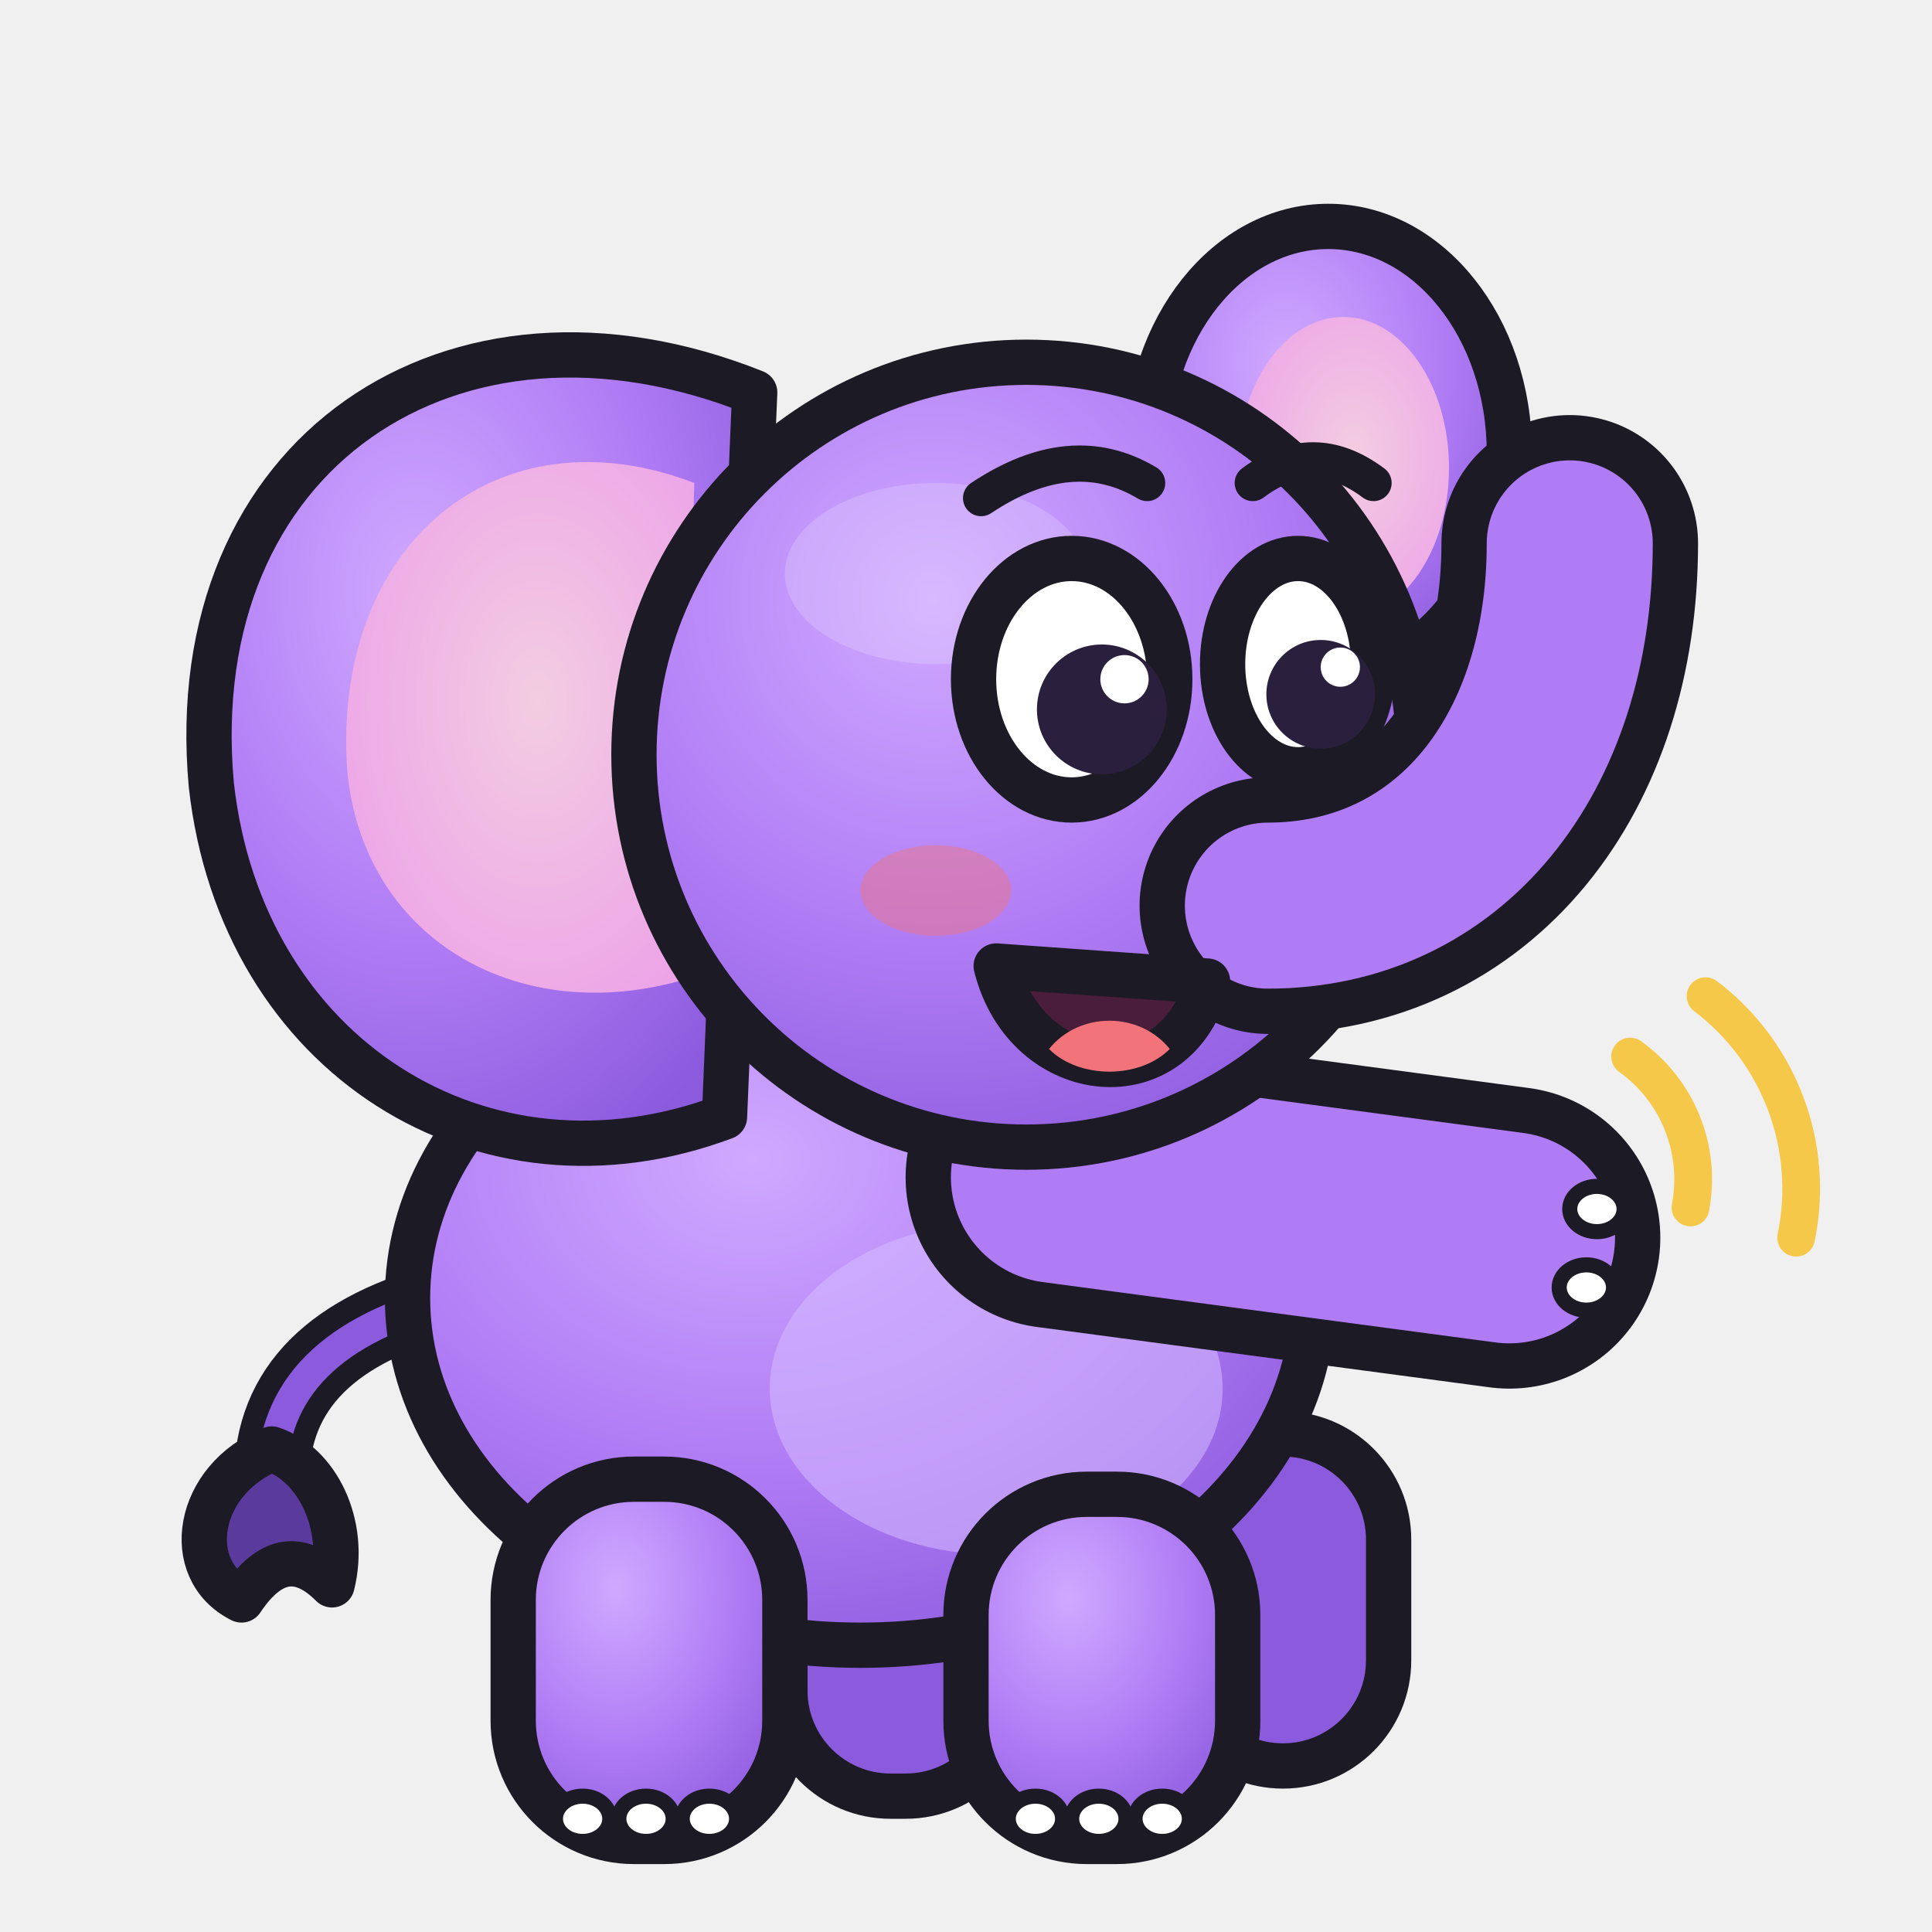
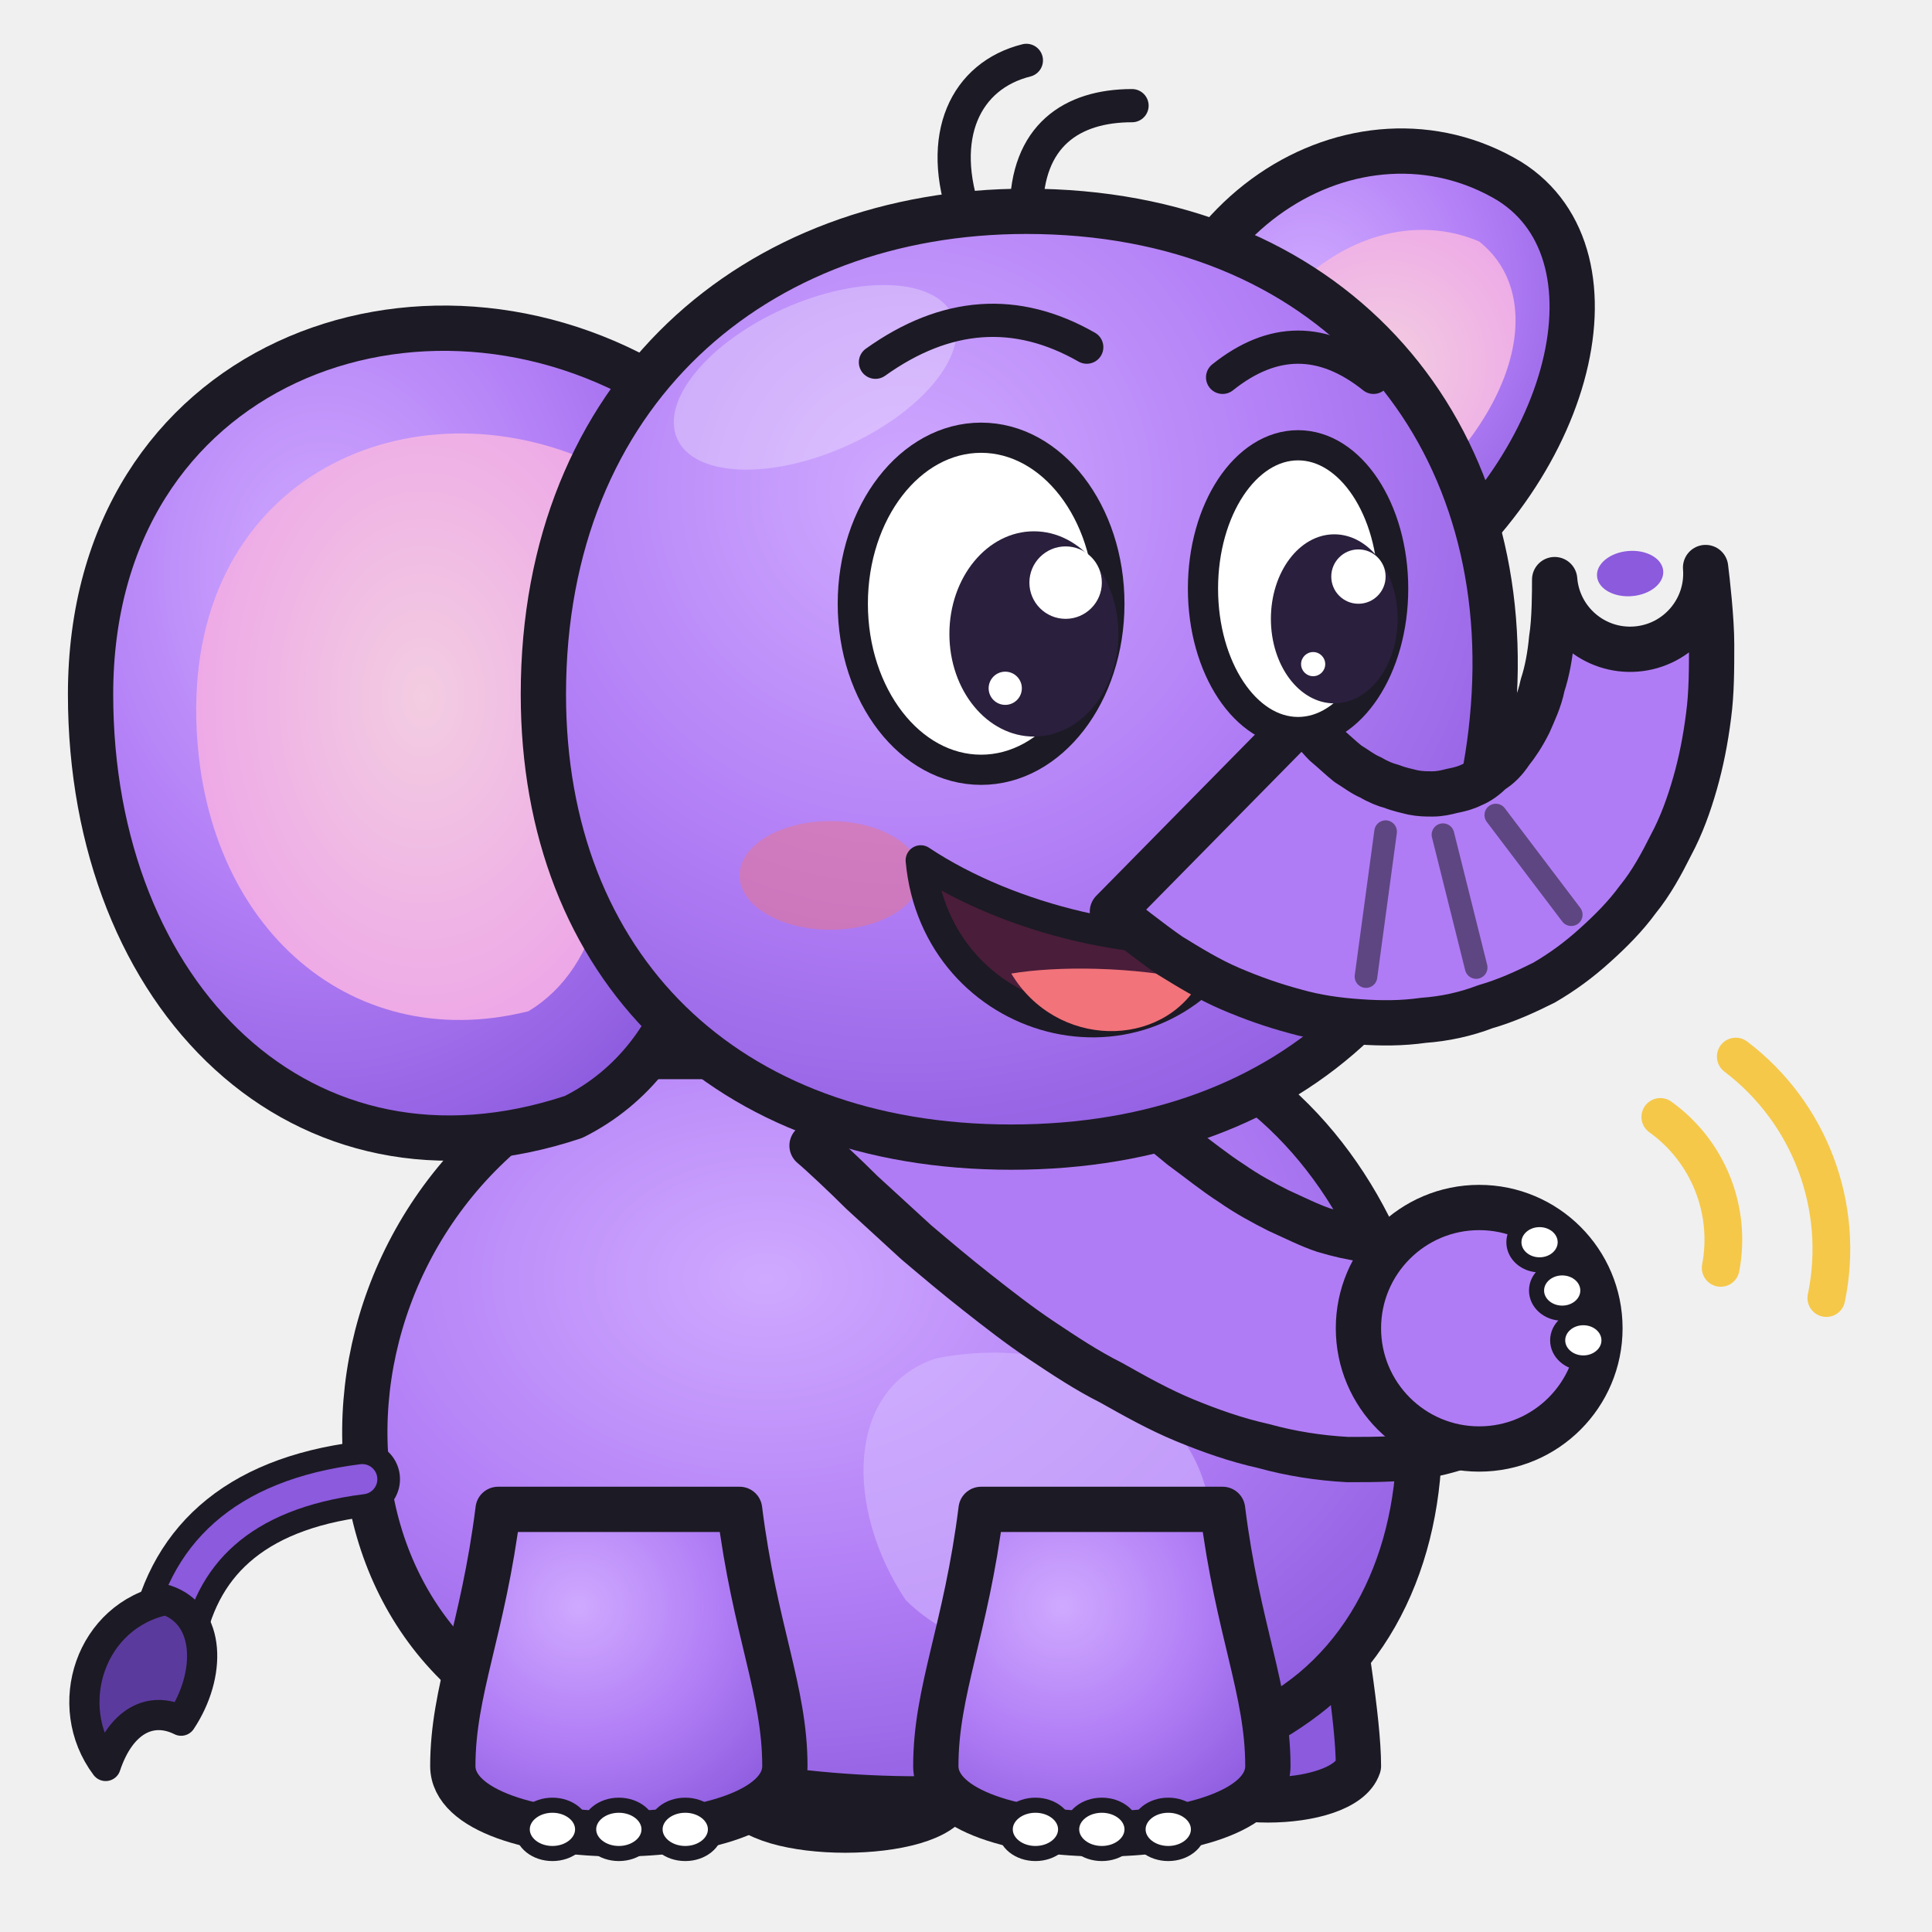
<svg xmlns="http://www.w3.org/2000/svg" viewBox="0 0 128 128" role="img" aria-label="Memo, intuiTUIve's elephant, waving">
  <defs>
    <radialGradient id="mb" cx=".38" cy=".3" r=".8">
      <stop offset="0" stop-color="#cfa9ff" />
      <stop offset=".55" stop-color="#b07cf5" />
      <stop offset="1" stop-color="#8b5add" />
    </radialGradient>
    <radialGradient id="me" cx=".55" cy=".45" r=".7">
      <stop offset="0" stop-color="#f3cde1" />
      <stop offset="1" stop-color="#eca0e8" />
    </radialGradient>
    <linearGradient id="ms" x1="0" y1="0" x2="0" y2="1">
      <stop offset="0" stop-color="#3a3350" />
      <stop offset="1" stop-color="#16141d" />
    </linearGradient>
  </defs>
  <g transform="translate(0 0) scale(1)">
-     <path d="M30 86C22 88 18 92 18 98" fill="none" stroke="#1c1a24" stroke-width="5" stroke-linecap="round" />
-     <path d="M30 86C22 88 18 92 18 98" fill="none" stroke="#8b5add" stroke-width="2" stroke-linecap="round" />
-     <path d="M18 96c-5 2-6 8-2 10 2-3 4-3 6-1 1-4-1-8-4-9z" fill="#5b3a9e" stroke="#1c1a24" stroke-width="3" stroke-linejoin="round" />
-     <rect x="52" y="96" width="15" height="23" rx="7" fill="#8b5add" stroke="#1c1a24" stroke-width="3" stroke-linejoin="round" />
-     <rect x="78" y="95" width="14" height="22" rx="7" fill="#8b5add" stroke="#1c1a24" stroke-width="3" stroke-linejoin="round" />
-     <ellipse cx="57" cy="86" rx="30" ry="23" fill="url(#mb)" stroke="#1c1a24" stroke-width="3" stroke-linejoin="round" />
-     <ellipse cx="66" cy="92" rx="15" ry="11" fill="#d6bcff" opacity=".55" />
-     <rect x="34" y="98" width="18" height="24" rx="8" fill="url(#mb)" stroke="#1c1a24" stroke-width="3" stroke-linejoin="round" />
-     <ellipse cx="38.6" cy="120.5" rx="1.8" ry="1.5" fill="#fff" stroke="#1c1a24" stroke-width="1" />
-     <ellipse cx="42.8" cy="120.5" rx="1.8" ry="1.5" fill="#fff" stroke="#1c1a24" stroke-width="1" />
-     <ellipse cx="47" cy="120.5" rx="1.8" ry="1.5" fill="#fff" stroke="#1c1a24" stroke-width="1" />
-     <rect x="64" y="99" width="18" height="23" rx="8" fill="url(#mb)" stroke="#1c1a24" stroke-width="3" stroke-linejoin="round" />
-     <ellipse cx="68.6" cy="120.5" rx="1.8" ry="1.5" fill="#fff" stroke="#1c1a24" stroke-width="1" />
-     <ellipse cx="72.8" cy="120.5" rx="1.8" ry="1.5" fill="#fff" stroke="#1c1a24" stroke-width="1" />
-     <ellipse cx="77" cy="120.5" rx="1.8" ry="1.5" fill="#fff" stroke="#1c1a24" stroke-width="1" />
-     <ellipse cx="88" cy="30" rx="12" ry="15" fill="url(#mb)" stroke="#1c1a24" stroke-width="3" stroke-linejoin="round" />
-     <ellipse cx="89" cy="31" rx="7" ry="10" fill="url(#me)" />
-     <path d="M50 26C30 18 12 30 14 52c2 18 18 28 34 22z" fill="url(#mb)" stroke="#1c1a24" stroke-width="3" stroke-linejoin="round" />
-     <path d="M46 32C33 27 22 36 23 51c1 11 11 17 22 14z" fill="url(#me)" />
-     <path d="M70 78L100 82" fill="none" stroke="#1c1a24" stroke-width="20" stroke-linecap="round" stroke-linejoin="round" />
-     <path d="M70 78L100 82" fill="none" stroke="#b07cf5" stroke-width="14" stroke-linecap="round" stroke-linejoin="round" />
-     <ellipse cx="105.8" cy="80.1" rx="1.8" ry="1.5" fill="#fff" stroke="#1c1a24" stroke-width="1" />
-     <ellipse cx="105.1" cy="85.3" rx="1.8" ry="1.5" fill="#fff" stroke="#1c1a24" stroke-width="1" />
-     <circle cx="68" cy="50" r="26" fill="url(#mb)" stroke="#1c1a24" stroke-width="3" stroke-linejoin="round" />
-     <ellipse cx="62" cy="38" rx="10" ry="6" fill="#fff" opacity=".18" />
-     <path d="M84 60C96 60 104 50 104 36" fill="none" stroke="#1c1a24" stroke-width="17" stroke-linecap="round" stroke-linejoin="round" />
-     <path d="M84 60C96 60 104 50 104 36" fill="none" stroke="#b07cf5" stroke-width="11" stroke-linecap="round" stroke-linejoin="round" />
-     <ellipse cx="62" cy="59" rx="5" ry="3" fill="#f2737a" opacity=".45" />
-     <path d="M66 64c2 8 12 9 14 1z" fill="#4a1d3a" stroke="#1c1a24" stroke-width="3" stroke-linejoin="round" />
-     <path d="M69.5 69.5c2 2 6 2 8 0-2-2.5-6-2.5-8 0z" fill="#f2737a" />
-     <ellipse cx="71" cy="45" rx="6.5" ry="8" fill="#fff" stroke="#1c1a24" stroke-width="3" stroke-linejoin="round" />
-     <ellipse cx="86" cy="44" rx="5" ry="7" fill="#fff" stroke="#1c1a24" stroke-width="3" stroke-linejoin="round" />
-     <circle cx="73" cy="47" r="4.3" fill="#2a1f3d" />
-     <circle cx="87.5" cy="46" r="3.6" fill="#2a1f3d" />
-     <circle cx="74.5" cy="45" r="1.6" fill="#fff" />
-     <circle cx="88.8" cy="44.2" r="1.3" fill="#fff" />
-     <path d="M65 33q6-4 11-1M83 32q4-3 8 0" fill="none" stroke="#1c1a24" stroke-width="2.4" stroke-linecap="round" />
+     <path d="M76 30C76 14 90 6 100 12C108 17 104 32 92 40z" fill="url(#mb)" stroke="#1c1a24" stroke-width="3" stroke-linejoin="round" />
+     <path d="M81 30C82 19 91 13 98 16C103 20 100 29 91 35z" fill="url(#me)" />
+     <path d="M50 104C50 110 48 116 49 119C50 122 62 122 63 119C63 116 62 110 62 104z" fill="#8b5add" stroke="#1c1a24" stroke-width="3" stroke-linejoin="round" />
+     <path d="M78 102C78 108 77 114 78 117C79 120 89 120 90 117C90 114 89 108 88 102z" fill="#8b5add" stroke="#1c1a24" stroke-width="3" stroke-linejoin="round" />
+     <path d="M42 70C20 78 18 108 38 115C52 121 76 121 87 112C99 102 95 78 80 70z" fill="url(#mb)" stroke="#1c1a24" stroke-width="3" stroke-linejoin="round" />
+     <path d="M62 90C72 88 82 94 80 104C78 110 66 112 60 106C56 100 56 92 62 90z" fill="#d6bcff" opacity=".55" />
+     <path d="M24 98C16 99 12 103 11 109" fill="none" stroke="#1c1a24" stroke-width="5" stroke-linecap="round" />
+     <path d="M24 98C16 99 12 103 11 109" fill="none" stroke="#8b5add" stroke-width="2" stroke-linecap="round" />
+     <path d="M11 106c-5 1-7 7-4 11 1-3 3-4 5-3 2-3 2-7-1-8z" fill="#5b3a9e" stroke="#1c1a24" stroke-width="2" stroke-linejoin="round" />
+     <path d="M33 100C32 108 30 112 30 117C30 123 52 123 52 117C52 112 50 108 49 100z" fill="url(#mb)" stroke="#1c1a24" stroke-width="3" stroke-linejoin="round" />
+     <ellipse cx="36.6" cy="121.2" rx="2" ry="1.6" fill="#fff" stroke="#1c1a24" stroke-width="1" />
+     <ellipse cx="41" cy="121.2" rx="2" ry="1.6" fill="#fff" stroke="#1c1a24" stroke-width="1" />
+     <ellipse cx="45.4" cy="121.2" rx="2" ry="1.6" fill="#fff" stroke="#1c1a24" stroke-width="1" />
+     <path d="M65 100C64 108 62 112 62 117C62 123 84 123 84 117C84 112 82 108 81 100z" fill="url(#mb)" stroke="#1c1a24" stroke-width="3" stroke-linejoin="round" />
+     <ellipse cx="68.6" cy="121.2" rx="2" ry="1.6" fill="#fff" stroke="#1c1a24" stroke-width="1" />
+     <ellipse cx="73" cy="121.2" rx="2" ry="1.6" fill="#fff" stroke="#1c1a24" stroke-width="1" />
+     <ellipse cx="77.4" cy="121.2" rx="2" ry="1.6" fill="#fff" stroke="#1c1a24" stroke-width="1" />
+     <path d="M53.8 75.9C54.4 76.4 56 77.9 57.1 79C58.3 80.1 59.5 81.2 60.7 82.3C62 83.4 63.3 84.5 64.7 85.6C66.1 86.7 67.5 87.8 69 88.8C70.5 89.8 72 90.8 73.6 91.6C75.2 92.5 76.8 93.4 78.5 94.1C80.2 94.8 81.9 95.4 83.7 95.8C85.5 96.3 87.4 96.6 89.3 96.7C91.2 96.7 93.2 96.7 95.1 96.3C97 95.9 99.8 94.7 100.8 94.4A7 7 0 0 1 95.2 81.6C94.8 81.7 93.6 82.1 92.8 82.2C92 82.3 91.2 82.2 90.4 82.1C89.6 82 88.7 81.8 87.7 81.5C86.8 81.2 85.8 80.7 84.7 80.2C83.7 79.7 82.6 79.1 81.6 78.4C80.5 77.7 79.4 76.8 78.3 76C77.2 75.1 76.1 74.2 75.1 73.3C74 72.3 72.9 71.3 71.9 70.3C70.9 69.3 69.9 68.2 68.9 67.2C68 66.2 66.6 64.6 66.2 64.1Z" fill="#b07cf5" stroke="#1c1a24" stroke-width="3" stroke-linejoin="round" />
+     <circle cx="98" cy="88" r="8" fill="#b07cf5" stroke="#1c1a24" stroke-width="3" stroke-linejoin="round" />
+     <ellipse cx="102" cy="82.3" rx="1.7" ry="1.5" fill="#fff" stroke="#1c1a24" stroke-width="1" />
+     <ellipse cx="103.5" cy="85.5" rx="1.7" ry="1.5" fill="#fff" stroke="#1c1a24" stroke-width="1" />
+     <ellipse cx="104.9" cy="88.8" rx="1.7" ry="1.5" fill="#fff" stroke="#1c1a24" stroke-width="1" />
+     <path d="M44 26C28 16 6 24 6 46C6 66 20 80 38 74C46 70 48 60 46 52z" fill="url(#mb)" stroke="#1c1a24" stroke-width="3" stroke-linejoin="round" />
+     <path d="M40 31C28 25 13 31 13 47C13 61 23 70 35 67C40 64 41 57 40 50z" fill="url(#me)" />
+     <path d="M36 46C36 26 50 14 68 14C88 14 100 28 99 46C98 64 86 76 67 76C48 76 36 64 36 46z" fill="url(#mb)" stroke="#1c1a24" stroke-width="3" stroke-linejoin="round" />
+     <ellipse cx="54" cy="25" rx="10" ry="5" fill="#fff" opacity=".28" transform="rotate(-24 54 25)" />
+     <path d="M64 14.5C62 9 64 5 68 4M68 14C68 9 71 7 75 7" fill="none" stroke="#1c1a24" stroke-width="2.2" stroke-linecap="round" />
+     <ellipse cx="55" cy="58" rx="6" ry="3.6" fill="#f2737a" opacity=".45" />
+     <path d="M61 57C62 68 76 72 82 62C76 63 67 61 61 57z" fill="#4a1d3a" stroke="#1c1a24" stroke-width="2" stroke-linejoin="round" />
+     <path d="M67 64.5C70 69.5 77 69.5 79.5 65C75 64 70 64 67 64.5z" fill="#f2737a" />
+     <path d="M73.7 60.4C74.3 60.9 76.2 62.4 77.5 63.3C78.8 64.1 80.1 64.9 81.5 65.5C82.9 66.1 84.3 66.6 85.8 67C87.2 67.4 88.6 67.6 90.1 67.7C91.5 67.8 92.9 67.8 94.3 67.6C95.7 67.5 97.1 67.2 98.4 66.7C99.8 66.3 101.1 65.7 102.3 65.1C103.5 64.4 104.6 63.6 105.7 62.6C106.7 61.7 107.7 60.7 108.5 59.6C109.4 58.5 110.1 57.2 110.7 56C111.4 54.7 111.9 53.3 112.3 51.9C112.7 50.5 113 49 113.2 47.4C113.4 45.9 113.4 44.3 113.4 42.7C113.4 41 113.1 38.4 113 37.6A5 5 0 0 1 103 38.4C103 39.1 103 41.1 102.8 42.3C102.7 43.4 102.5 44.5 102.2 45.4C102 46.4 101.6 47.2 101.3 47.9C100.9 48.7 100.5 49.3 100.1 49.8C99.7 50.4 99.3 50.8 98.8 51.1C98.4 51.5 98 51.8 97.5 52C97.1 52.2 96.7 52.3 96.2 52.4C95.8 52.5 95.4 52.6 94.9 52.6C94.5 52.6 94.1 52.6 93.6 52.5C93.2 52.4 92.7 52.3 92.2 52.1C91.8 52 91.3 51.8 90.8 51.5C90.3 51.3 89.8 50.9 89.3 50.6C88.8 50.2 88.4 49.8 87.8 49.3C87.3 48.8 86.6 47.9 86.3 47.6Z" fill="#b07cf5" stroke="#1c1a24" stroke-width="3" stroke-linejoin="round" />
+     <ellipse cx="108" cy="38" rx="2.2" ry="1.5" fill="#8b5add" transform="rotate(-4.7 108 38)" />
+     <path d="M90.5 64.7L91.8 55.1" stroke="#1c1a24" stroke-width="1.5" stroke-linecap="round" opacity=".55" />
+     <path d="M97.8 64.1L95.6 55.3" stroke="#1c1a24" stroke-width="1.5" stroke-linecap="round" opacity=".55" />
+     <path d="M104.1 60.6L99.1 54" stroke="#1c1a24" stroke-width="1.5" stroke-linecap="round" opacity=".55" />
+     <ellipse cx="65" cy="40" rx="8.5" ry="11" fill="#fff" stroke="#1c1a24" stroke-width="2" stroke-linejoin="round" />
+     <ellipse cx="86" cy="39" rx="6.3" ry="9.5" fill="#fff" stroke="#1c1a24" stroke-width="2" stroke-linejoin="round" />
+     <ellipse cx="68.5" cy="42" rx="5.6" ry="6.8" fill="#2a1f3d" />
+     <ellipse cx="88.4" cy="41" rx="4.2" ry="5.6" fill="#2a1f3d" />
+     <circle cx="70.6" cy="38.6" r="2.4" fill="#fff" />
+     <circle cx="66.6" cy="45.6" r="1.1" fill="#fff" />
+     <circle cx="90" cy="38.2" r="1.8" fill="#fff" />
+     <circle cx="87" cy="44" r=".8" fill="#fff" />
+     <path d="M58 24q7-5 14-1M81 25q5-4 10 0" fill="none" stroke="#1c1a24" stroke-width="2.2" stroke-linecap="round" />
  </g>
-   <path d="M108 70a10 10 0 0 1 4 10M113 66a16 16 0 0 1 6 16" fill="none" stroke="#f5c84a" stroke-width="2.5" stroke-linecap="round" />
+   <path d="M110 74a10 10 0 0 1 4 10M115 70a16 16 0 0 1 6 16" fill="none" stroke="#f5c84a" stroke-width="2.5" stroke-linecap="round" />
</svg>
